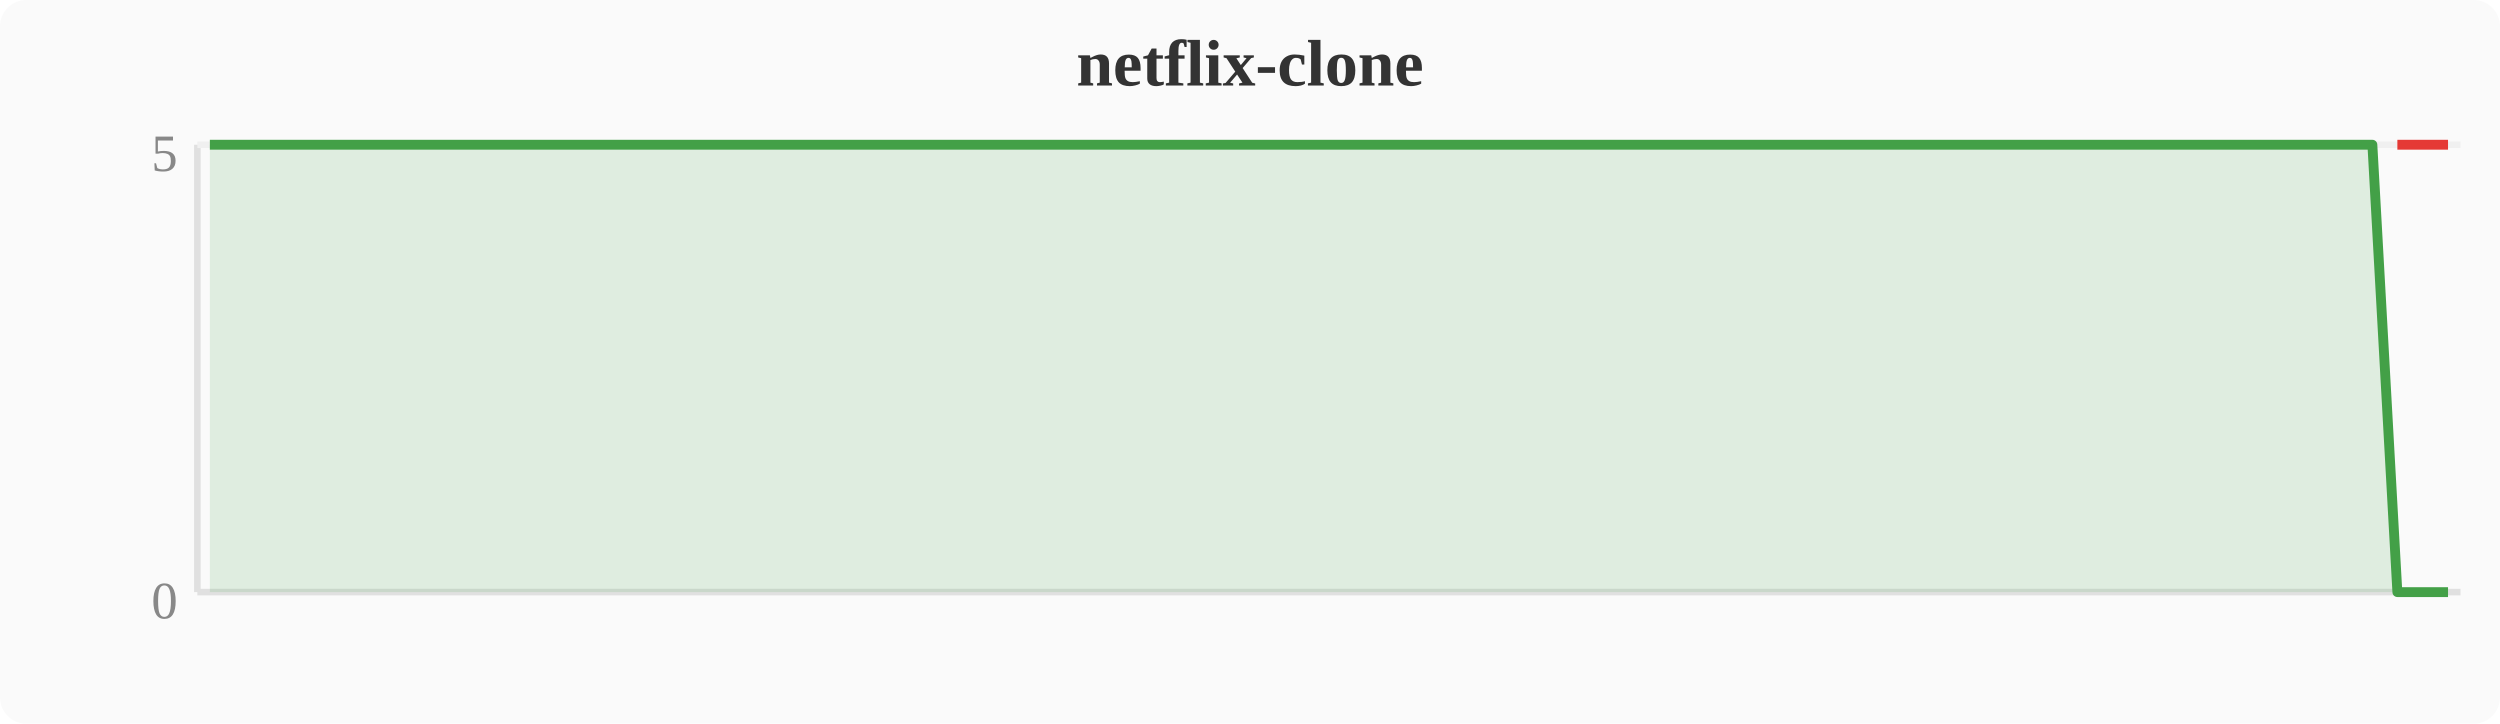
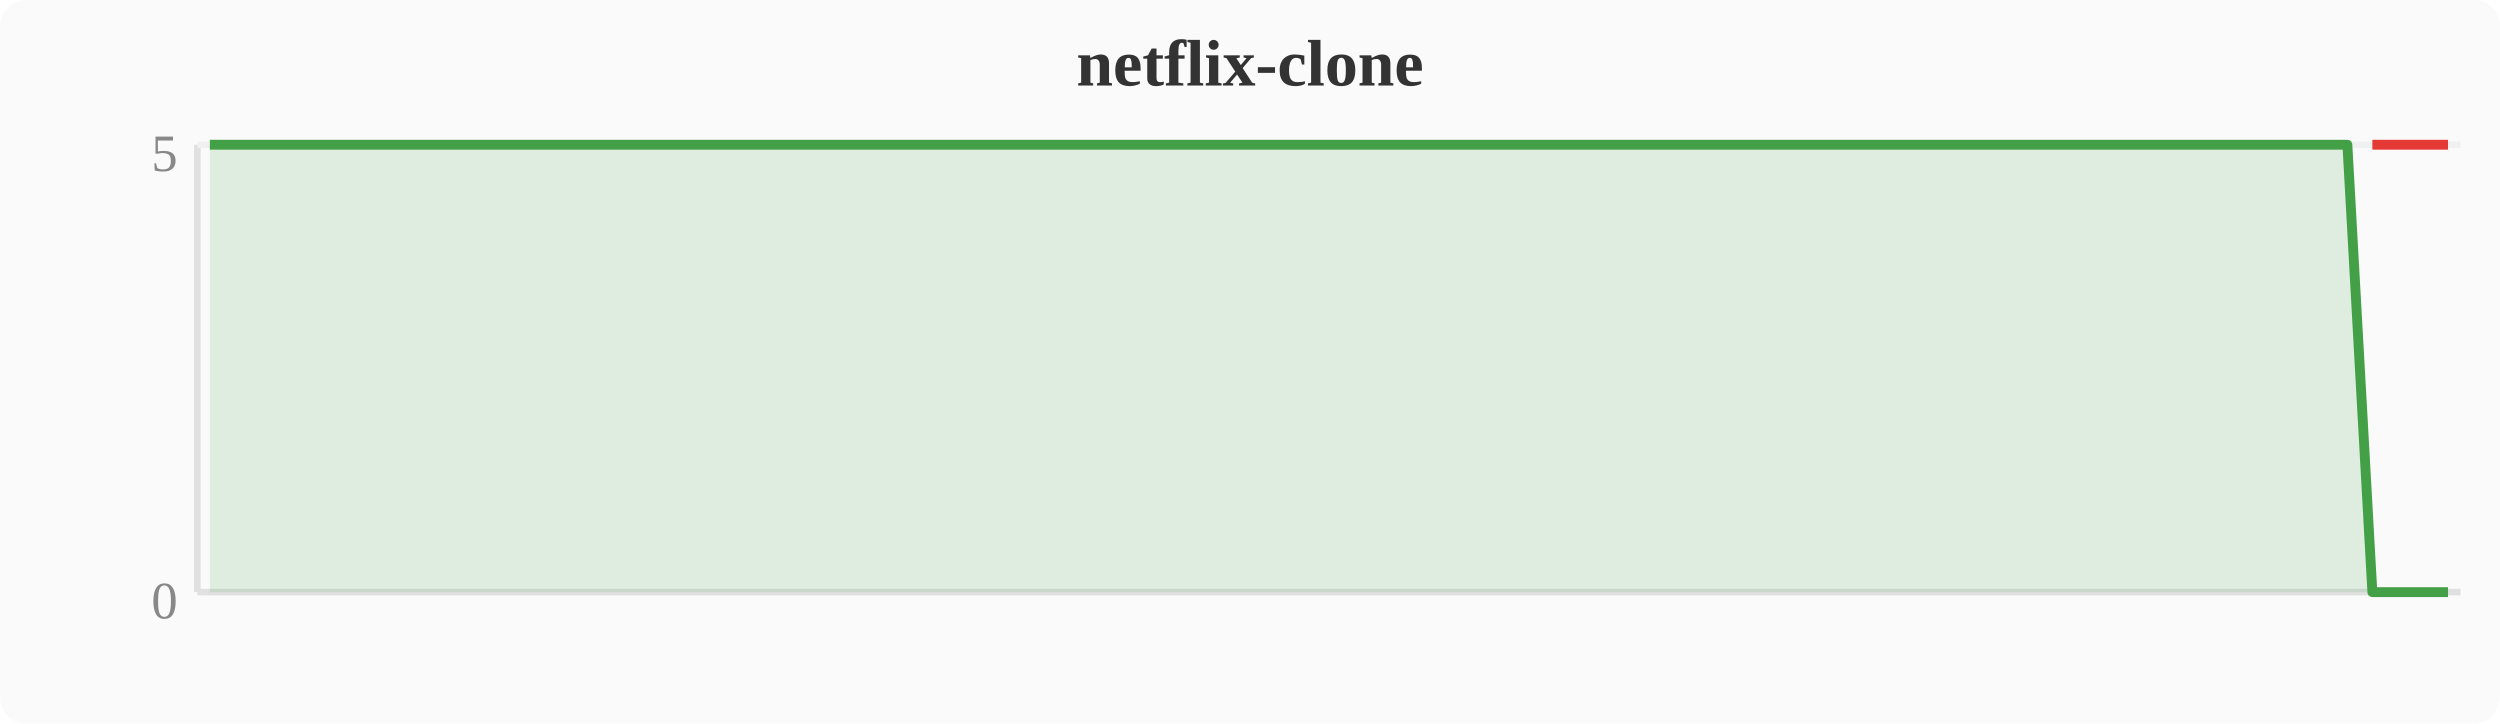
<svg xmlns="http://www.w3.org/2000/svg" width="380" height="110" viewBox="0 0 380 110">
  <rect width="380" height="110" fill="#fafafa" rx="4" />
  <text x="190" y="13" text-anchor="middle" font-size="10" font-weight="bold" fill="#333">netflix-clone</text>
  <line x1="30" y1="22" x2="30" y2="90" stroke="#e0e0e0" stroke-width="1" />
  <line x1="30" y1="90" x2="374" y2="90" stroke="#e0e0e0" stroke-width="1" />
  <line x1="30" y1="22" x2="374" y2="22" stroke="#f0f0f0" stroke-width="1" />
  <text x="27" y="94" text-anchor="end" font-size="8" fill="#888">0</text>
  <text x="27" y="26" text-anchor="end" font-size="8" fill="#888">5</text>
-   <polygon points="31.9,22.0 35.7,22.0 39.6,22.0 43.4,22.0 47.2,22.0 51.0,22.0 54.8,22.0 58.7,22.0 62.5,22.0 66.3,22.0 70.1,22.0 74.0,22.0 77.8,22.0 81.6,22.0 85.4,22.0 89.2,22.0 93.1,22.0 96.9,22.0 100.7,22.0 104.5,22.0 108.4,22.0 112.2,22.0 116.0,22.0 119.8,22.0 123.6,22.0 127.5,22.0 131.3,22.0 135.1,22.0 138.9,22.0 142.8,22.0 146.6,22.0 150.4,22.0 154.2,22.0 158.0,22.0 161.9,22.0 165.7,22.0 169.5,22.0 173.3,22.0 177.2,22.0 181.0,22.0 184.8,22.0 188.6,22.0 192.4,22.0 196.3,22.0 200.1,22.0 203.9,22.0 207.7,22.0 211.6,22.0 215.4,22.0 219.2,22.0 223.0,22.0 226.8,22.0 230.7,22.0 234.5,22.0 238.3,22.0 242.1,22.0 246.0,22.0 249.8,22.0 253.6,22.0 257.4,22.0 261.2,22.0 265.1,22.0 268.9,22.0 272.7,22.0 276.5,22.0 280.4,22.0 284.2,22.0 288.0,22.0 291.8,22.0 295.6,22.0 299.5,22.0 303.3,22.0 307.1,22.0 310.9,22.0 314.8,22.0 318.6,22.0 322.4,22.0 326.2,22.0 330.0,22.0 333.9,22.0 337.7,22.0 341.5,22.0 345.3,22.0 349.2,22.0 353.0,22.0 356.8,22.0 360.6,22.0 364.4,90.0 368.3,90.0 372.1,90.0 372.1,90 31.9,90" fill="#43a047" opacity="0.15" />
-   <polyline points="31.9,22.0 35.7,22.0 39.6,22.0 43.4,22.0 47.2,22.0 51.0,22.0 54.8,22.0 58.7,22.0 62.5,22.0 66.3,22.0 70.1,22.0 74.0,22.0 77.8,22.0 81.6,22.0 85.4,22.0 89.2,22.0 93.1,22.0 96.9,22.0 100.7,22.0 104.5,22.0 108.4,22.0 112.2,22.0 116.0,22.0 119.8,22.0 123.6,22.0 127.5,22.0 131.3,22.0 135.1,22.0 138.9,22.0 142.8,22.0 146.6,22.0 150.4,22.0 154.2,22.0 158.0,22.0 161.9,22.0 165.7,22.0 169.5,22.0 173.3,22.0 177.2,22.0 181.0,22.0 184.8,22.0 188.6,22.0 192.4,22.0 196.3,22.0 200.1,22.0 203.9,22.0 207.7,22.0 211.6,22.0 215.4,22.0 219.2,22.0 223.0,22.0 226.8,22.0 230.7,22.0 234.5,22.0 238.3,22.0 242.1,22.0 246.0,22.0 249.8,22.0 253.6,22.0 257.4,22.0 261.2,22.0 265.1,22.0 268.9,22.0 272.7,22.0 276.5,22.0 280.4,22.0 284.2,22.0 288.0,22.0 291.8,22.0 295.6,22.0 299.5,22.0 303.3,22.0 307.1,22.0 310.9,22.0 314.8,22.0 318.6,22.0 322.4,22.0 326.2,22.0 330.0,22.0 333.9,22.0 337.7,22.0 341.5,22.0 345.3,22.0 349.2,22.0 353.0,22.0 356.8,22.0 360.6,22.0 364.4,90.0 368.3,90.0 372.1,90.0" fill="none" stroke="#43a047" stroke-width="1.5" stroke-linejoin="round" />
-   <polyline points="364.4,22.0 368.3,22.0 372.1,22.0" fill="none" stroke="#e53935" stroke-width="1.5" stroke-linejoin="round" />
+   <polygon points="31.9,22.0 35.7,22.0 39.6,22.0 43.4,22.0 47.2,22.0 51.0,22.0 54.8,22.0 58.7,22.0 62.5,22.0 66.3,22.0 70.1,22.0 74.0,22.0 77.8,22.0 81.6,22.0 85.4,22.0 89.2,22.0 93.1,22.0 96.9,22.0 100.7,22.0 104.5,22.0 108.4,22.0 112.2,22.0 116.0,22.0 119.8,22.0 123.6,22.0 127.5,22.0 131.3,22.0 135.1,22.0 138.9,22.0 142.8,22.0 146.6,22.0 150.4,22.0 154.2,22.0 158.0,22.0 161.9,22.0 165.7,22.0 169.5,22.0 173.3,22.0 177.2,22.0 181.0,22.0 184.8,22.0 188.6,22.0 192.4,22.0 196.3,22.0 200.1,22.0 203.9,22.0 207.7,22.0 211.6,22.0 215.4,22.0 219.2,22.0 223.0,22.0 226.8,22.0 230.7,22.0 234.5,22.0 238.3,22.0 242.1,22.0 246.0,22.0 249.8,22.0 253.6,22.0 257.4,22.0 261.2,22.0 265.1,22.0 268.9,22.0 272.7,22.0 276.5,22.0 280.4,22.0 284.2,22.0 288.0,22.0 291.8,22.0 295.6,22.0 299.5,22.0 303.3,22.0 307.1,22.0 310.9,22.0 314.8,22.0 318.6,22.0 322.4,22.0 326.2,22.0 330.0,22.0 333.9,22.0 337.7,22.0 341.5,22.0 345.3,22.0 349.2,22.0 353.0,22.0 356.8,22.0 360.6,90.0 364.4,90.0 368.3,90.0 372.1,90.0 372.1,90 31.9,90" fill="#43a047" opacity="0.15" />
+   <polyline points="31.9,22.0 35.7,22.0 39.6,22.0 43.4,22.0 47.2,22.0 51.0,22.0 54.8,22.0 58.7,22.0 62.5,22.0 66.3,22.0 70.1,22.0 74.0,22.0 77.8,22.0 81.6,22.0 85.4,22.0 89.2,22.0 93.1,22.0 96.9,22.0 100.7,22.0 104.5,22.0 108.4,22.0 112.2,22.0 116.0,22.0 119.8,22.0 123.6,22.0 127.5,22.0 131.3,22.0 135.1,22.0 138.9,22.0 142.8,22.0 146.6,22.0 150.4,22.0 154.2,22.0 158.0,22.0 161.9,22.0 165.7,22.0 169.5,22.0 173.3,22.0 177.2,22.0 181.0,22.0 184.8,22.0 188.6,22.0 192.4,22.0 196.3,22.0 200.1,22.0 203.9,22.0 207.7,22.0 211.6,22.0 215.4,22.0 219.2,22.0 223.0,22.0 226.8,22.0 230.7,22.0 234.5,22.0 238.3,22.0 242.1,22.0 246.0,22.0 249.8,22.0 253.6,22.0 257.4,22.0 261.2,22.0 265.1,22.0 268.9,22.0 272.7,22.0 276.5,22.0 280.4,22.0 284.2,22.0 288.0,22.0 291.8,22.0 295.6,22.0 299.5,22.0 303.3,22.0 307.1,22.0 310.9,22.0 314.8,22.0 318.6,22.0 322.4,22.0 326.2,22.0 330.0,22.0 333.9,22.0 337.7,22.0 341.5,22.0 345.3,22.0 349.2,22.0 353.0,22.0 356.8,22.0 360.6,90.0 364.4,90.0 368.3,90.0 372.1,90.0" fill="none" stroke="#43a047" stroke-width="1.5" stroke-linejoin="round" />
+   <polyline points="360.6,22.0 364.4,22.0 368.3,22.0 372.1,22.0" fill="none" stroke="#e53935" stroke-width="1.5" stroke-linejoin="round" />
</svg>
